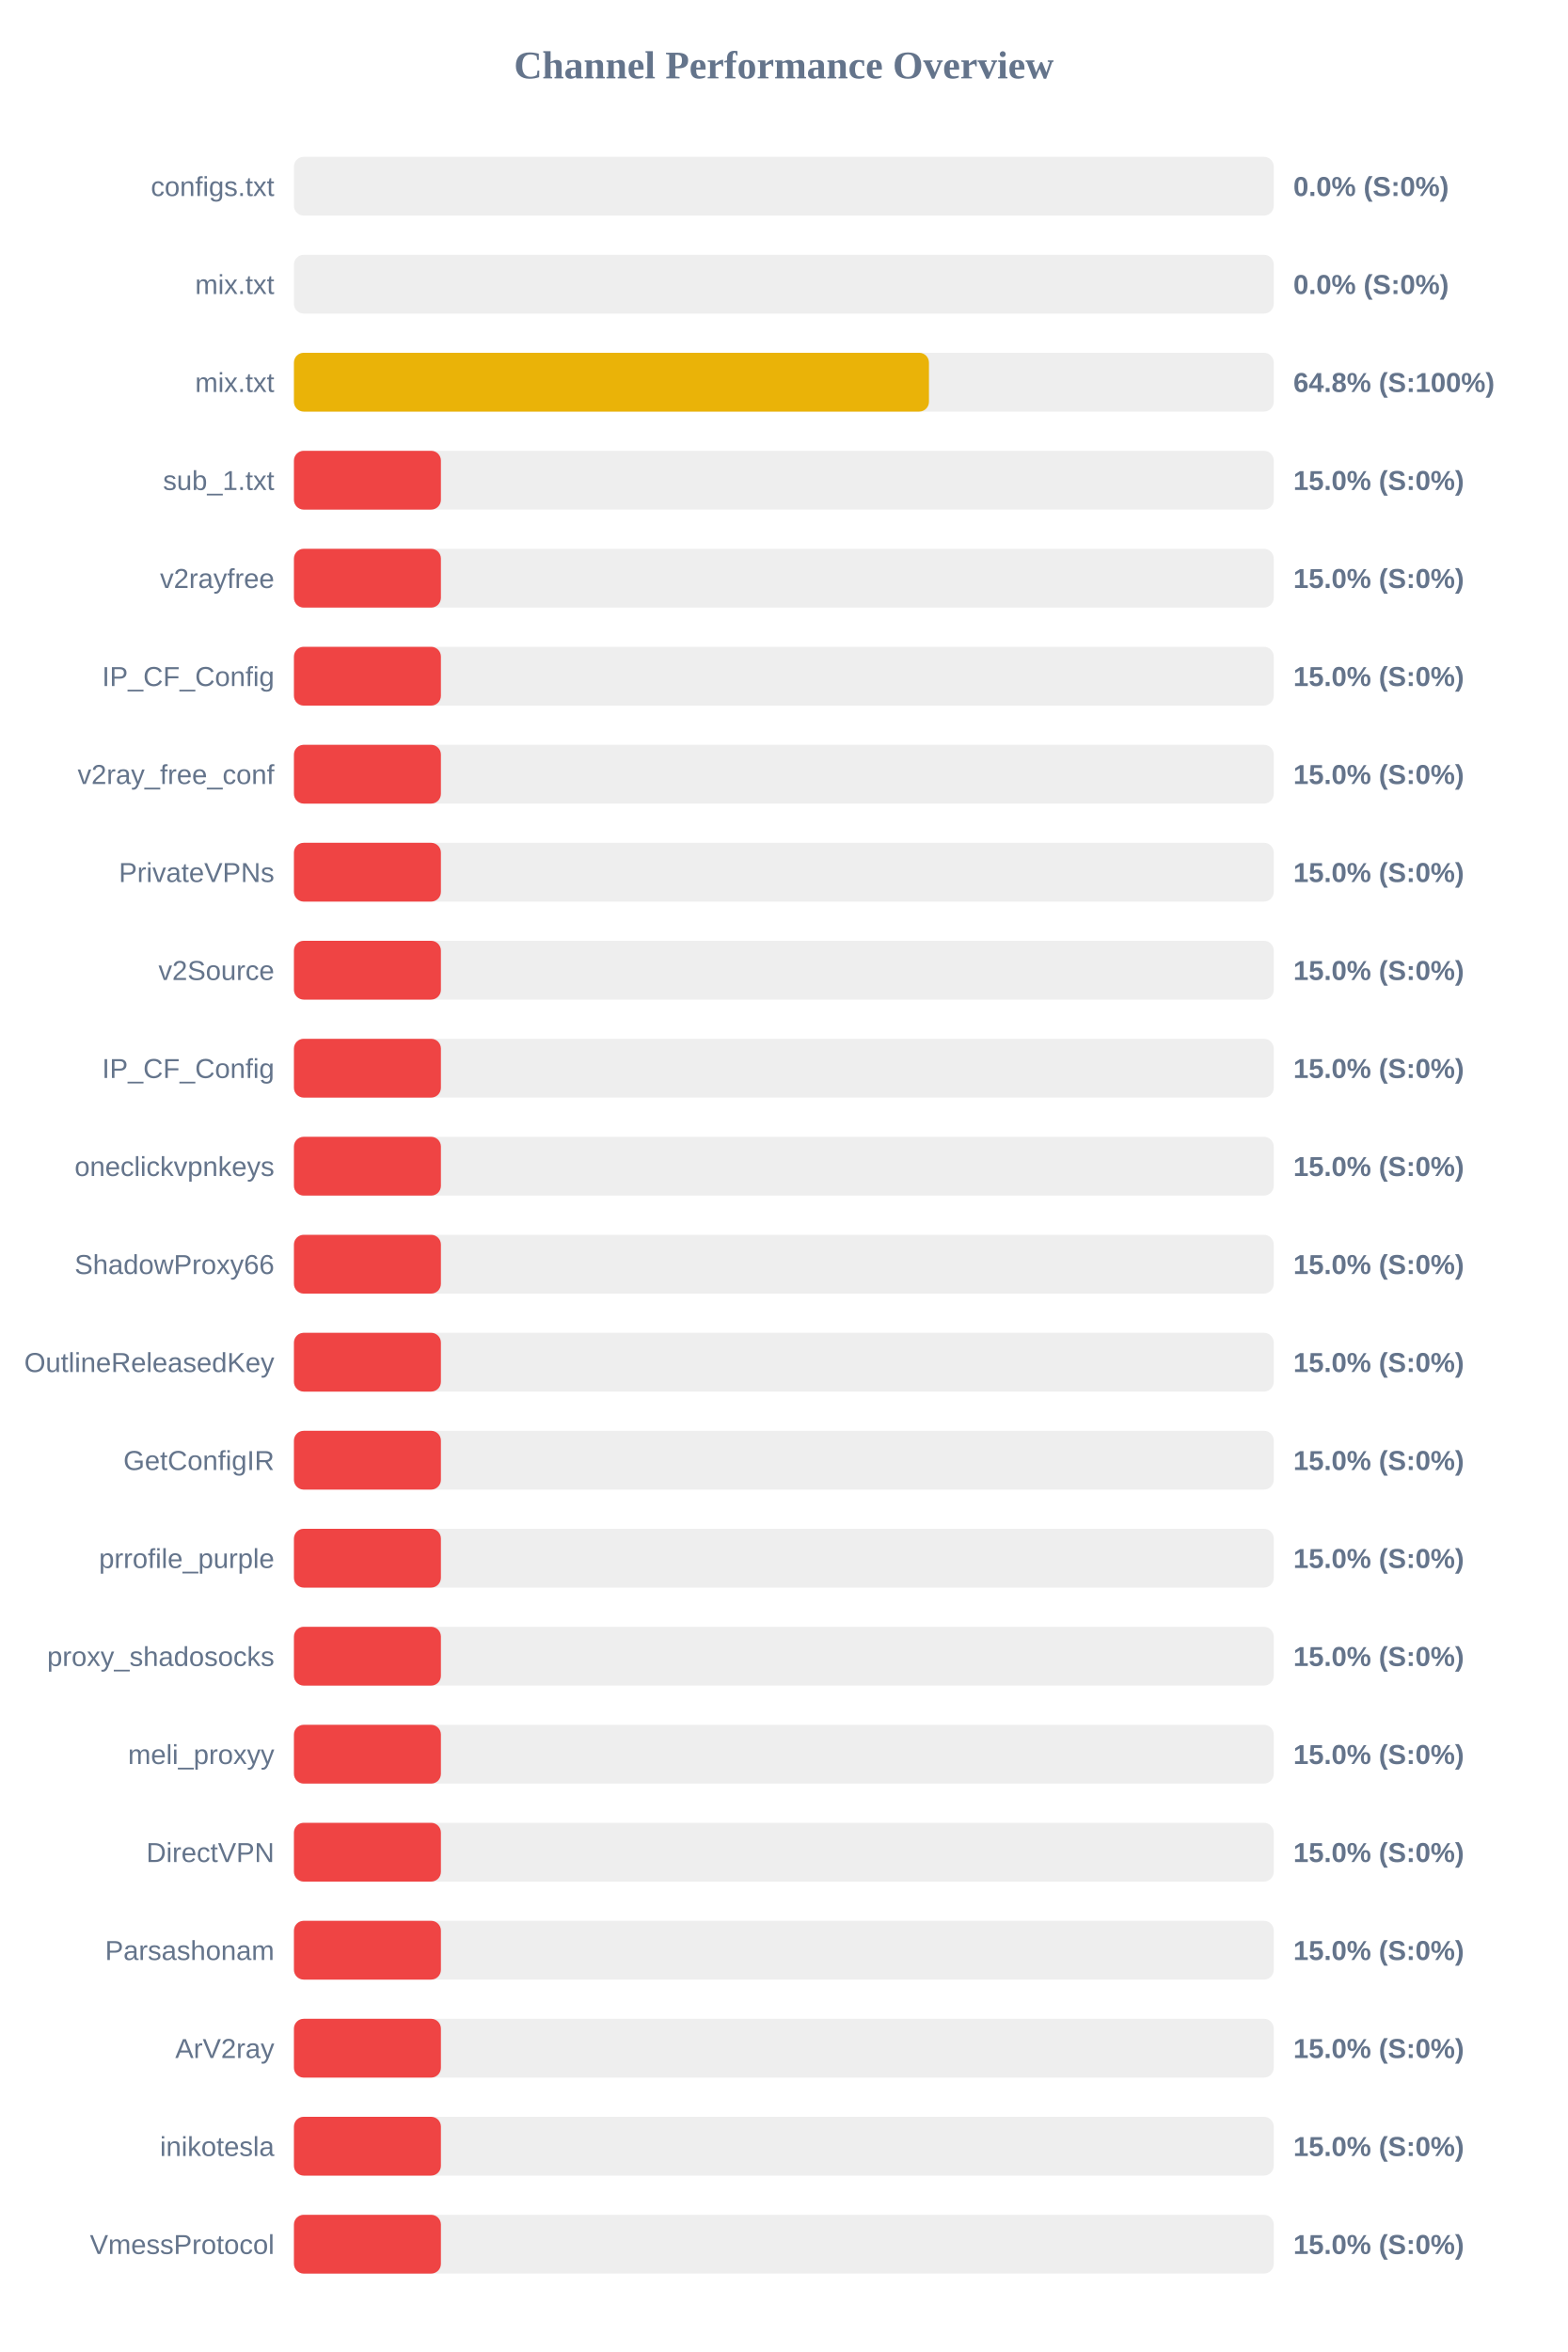
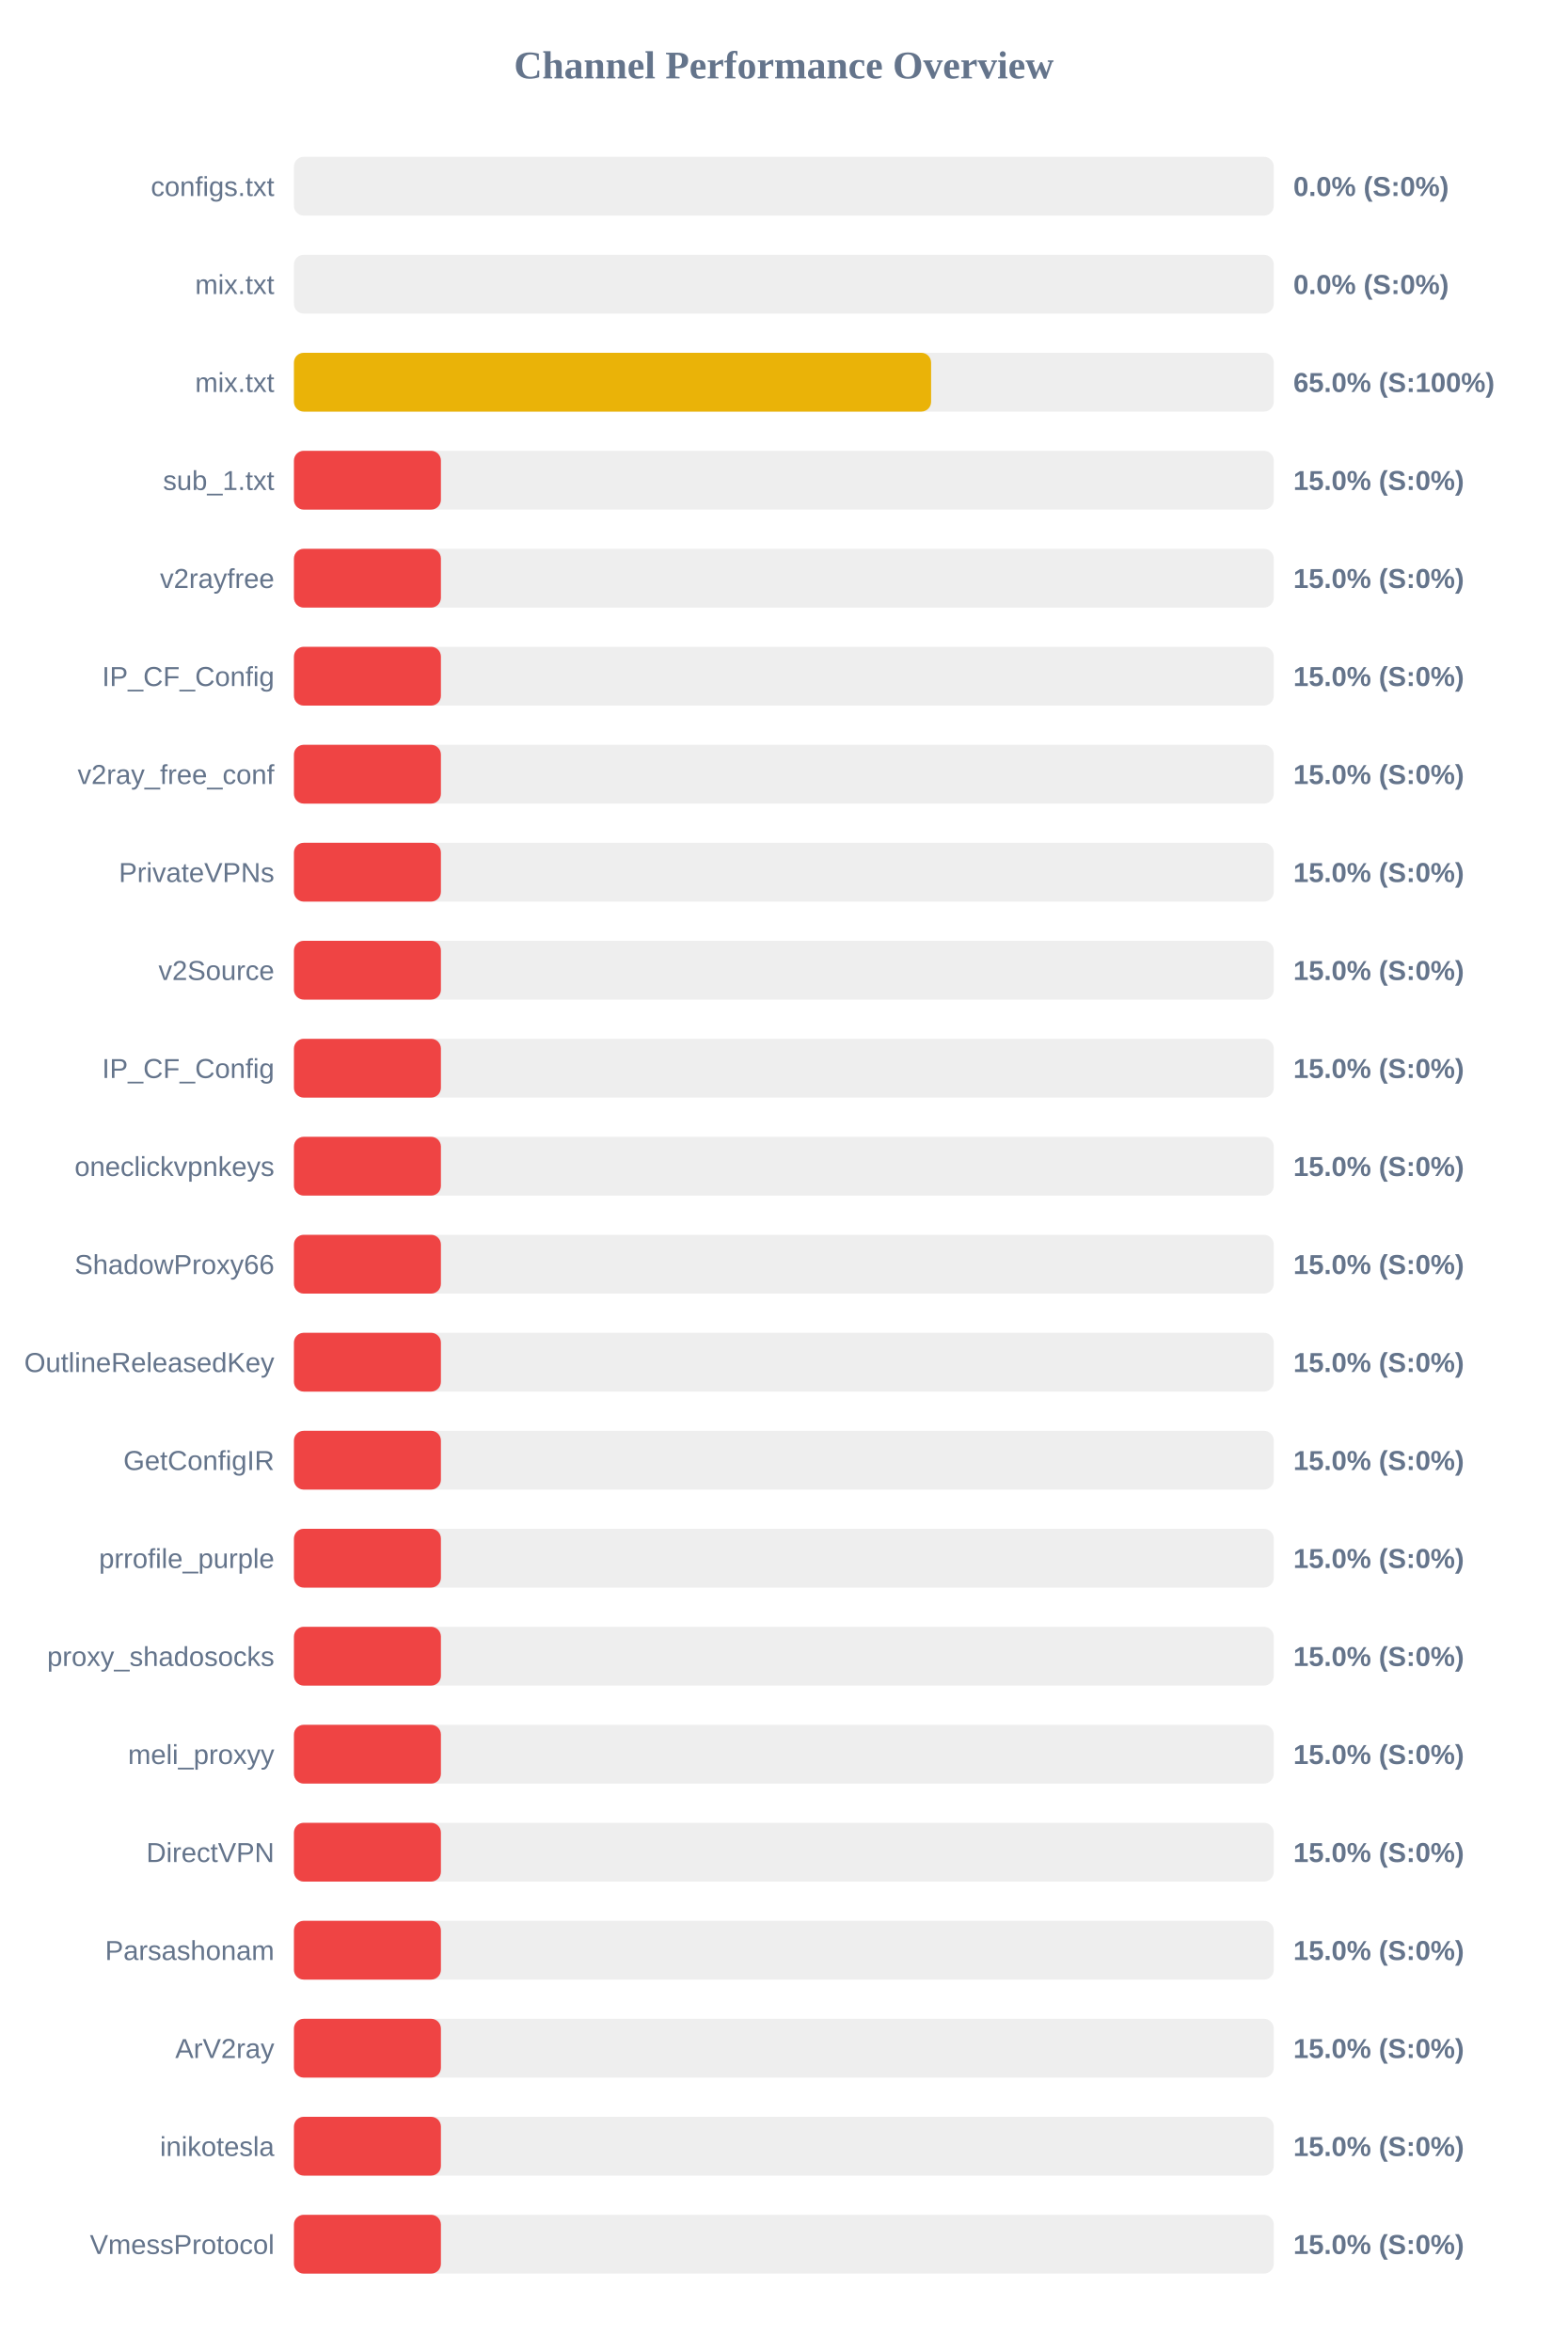
<svg xmlns="http://www.w3.org/2000/svg" width="800" height="1200" version="1.1">
  <style>
        .row { font: 14px Arial; fill: #64748b; }
        .score { font: bold 14px Arial; fill: #64748b; }
    </style>
  <text x="400" y="40" text-anchor="middle" font-size="20px" font-weight="bold" fill="#64748b">Channel Performance Overview</text>
  <rect x="150" y="80" width="500" height="30" fill="#eee" rx="5" />
  <rect x="150" y="80" width="0.0" height="30" fill="#ef4444" rx="5" />
  <text x="140" y="100" text-anchor="end" class="row">configs.txt</text>
  <text x="660" y="100" text-anchor="start" class="score">0.0% (S:0%)</text>
  <rect x="150" y="130" width="500" height="30" fill="#eee" rx="5" />
  <rect x="150" y="130" width="0.0" height="30" fill="#ef4444" rx="5" />
  <text x="140" y="150" text-anchor="end" class="row">mix.txt</text>
  <text x="660" y="150" text-anchor="start" class="score">0.0% (S:0%)</text>
  <rect x="150" y="180" width="500" height="30" fill="#eee" rx="5" />
-   <rect x="150" y="180" width="324.05" height="30" fill="#eab308" rx="5" />
+   <rect x="150" y="180" width="325.15" height="30" fill="#eab308" rx="5" />
  <text x="140" y="200" text-anchor="end" class="row">mix.txt</text>
-   <text x="660" y="200" text-anchor="start" class="score">64.8% (S:100%)</text>
+   <text x="660" y="200" text-anchor="start" class="score">65.0% (S:100%)</text>
  <rect x="150" y="230" width="500" height="30" fill="#eee" rx="5" />
  <rect x="150" y="230" width="75.0" height="30" fill="#ef4444" rx="5" />
  <text x="140" y="250" text-anchor="end" class="row">sub_1.txt</text>
  <text x="660" y="250" text-anchor="start" class="score">15.0% (S:0%)</text>
  <rect x="150" y="280" width="500" height="30" fill="#eee" rx="5" />
  <rect x="150" y="280" width="75.0" height="30" fill="#ef4444" rx="5" />
  <text x="140" y="300" text-anchor="end" class="row">v2rayfree</text>
  <text x="660" y="300" text-anchor="start" class="score">15.0% (S:0%)</text>
  <rect x="150" y="330" width="500" height="30" fill="#eee" rx="5" />
  <rect x="150" y="330" width="75.0" height="30" fill="#ef4444" rx="5" />
  <text x="140" y="350" text-anchor="end" class="row">IP_CF_Config</text>
  <text x="660" y="350" text-anchor="start" class="score">15.0% (S:0%)</text>
  <rect x="150" y="380" width="500" height="30" fill="#eee" rx="5" />
  <rect x="150" y="380" width="75.0" height="30" fill="#ef4444" rx="5" />
  <text x="140" y="400" text-anchor="end" class="row">v2ray_free_conf</text>
  <text x="660" y="400" text-anchor="start" class="score">15.0% (S:0%)</text>
  <rect x="150" y="430" width="500" height="30" fill="#eee" rx="5" />
  <rect x="150" y="430" width="75.0" height="30" fill="#ef4444" rx="5" />
  <text x="140" y="450" text-anchor="end" class="row">PrivateVPNs</text>
  <text x="660" y="450" text-anchor="start" class="score">15.0% (S:0%)</text>
  <rect x="150" y="480" width="500" height="30" fill="#eee" rx="5" />
  <rect x="150" y="480" width="75.0" height="30" fill="#ef4444" rx="5" />
  <text x="140" y="500" text-anchor="end" class="row">v2Source</text>
  <text x="660" y="500" text-anchor="start" class="score">15.0% (S:0%)</text>
  <rect x="150" y="530" width="500" height="30" fill="#eee" rx="5" />
  <rect x="150" y="530" width="75.0" height="30" fill="#ef4444" rx="5" />
  <text x="140" y="550" text-anchor="end" class="row">IP_CF_Config</text>
  <text x="660" y="550" text-anchor="start" class="score">15.0% (S:0%)</text>
  <rect x="150" y="580" width="500" height="30" fill="#eee" rx="5" />
  <rect x="150" y="580" width="75.0" height="30" fill="#ef4444" rx="5" />
  <text x="140" y="600" text-anchor="end" class="row">oneclickvpnkeys</text>
  <text x="660" y="600" text-anchor="start" class="score">15.0% (S:0%)</text>
  <rect x="150" y="630" width="500" height="30" fill="#eee" rx="5" />
  <rect x="150" y="630" width="75.0" height="30" fill="#ef4444" rx="5" />
  <text x="140" y="650" text-anchor="end" class="row">ShadowProxy66</text>
  <text x="660" y="650" text-anchor="start" class="score">15.0% (S:0%)</text>
  <rect x="150" y="680" width="500" height="30" fill="#eee" rx="5" />
  <rect x="150" y="680" width="75.0" height="30" fill="#ef4444" rx="5" />
  <text x="140" y="700" text-anchor="end" class="row">OutlineReleasedKey</text>
  <text x="660" y="700" text-anchor="start" class="score">15.0% (S:0%)</text>
  <rect x="150" y="730" width="500" height="30" fill="#eee" rx="5" />
  <rect x="150" y="730" width="75.0" height="30" fill="#ef4444" rx="5" />
  <text x="140" y="750" text-anchor="end" class="row">GetConfigIR</text>
  <text x="660" y="750" text-anchor="start" class="score">15.0% (S:0%)</text>
  <rect x="150" y="780" width="500" height="30" fill="#eee" rx="5" />
  <rect x="150" y="780" width="75.0" height="30" fill="#ef4444" rx="5" />
  <text x="140" y="800" text-anchor="end" class="row">prrofile_purple</text>
  <text x="660" y="800" text-anchor="start" class="score">15.0% (S:0%)</text>
  <rect x="150" y="830" width="500" height="30" fill="#eee" rx="5" />
  <rect x="150" y="830" width="75.0" height="30" fill="#ef4444" rx="5" />
  <text x="140" y="850" text-anchor="end" class="row">proxy_shadosocks</text>
  <text x="660" y="850" text-anchor="start" class="score">15.0% (S:0%)</text>
  <rect x="150" y="880" width="500" height="30" fill="#eee" rx="5" />
  <rect x="150" y="880" width="75.0" height="30" fill="#ef4444" rx="5" />
  <text x="140" y="900" text-anchor="end" class="row">meli_proxyy</text>
  <text x="660" y="900" text-anchor="start" class="score">15.0% (S:0%)</text>
  <rect x="150" y="930" width="500" height="30" fill="#eee" rx="5" />
  <rect x="150" y="930" width="75.0" height="30" fill="#ef4444" rx="5" />
  <text x="140" y="950" text-anchor="end" class="row">DirectVPN</text>
  <text x="660" y="950" text-anchor="start" class="score">15.0% (S:0%)</text>
  <rect x="150" y="980" width="500" height="30" fill="#eee" rx="5" />
  <rect x="150" y="980" width="75.0" height="30" fill="#ef4444" rx="5" />
  <text x="140" y="1000" text-anchor="end" class="row">Parsashonam</text>
  <text x="660" y="1000" text-anchor="start" class="score">15.0% (S:0%)</text>
  <rect x="150" y="1030" width="500" height="30" fill="#eee" rx="5" />
  <rect x="150" y="1030" width="75.0" height="30" fill="#ef4444" rx="5" />
  <text x="140" y="1050" text-anchor="end" class="row">ArV2ray</text>
  <text x="660" y="1050" text-anchor="start" class="score">15.0% (S:0%)</text>
  <rect x="150" y="1080" width="500" height="30" fill="#eee" rx="5" />
  <rect x="150" y="1080" width="75.0" height="30" fill="#ef4444" rx="5" />
  <text x="140" y="1100" text-anchor="end" class="row">inikotesla</text>
  <text x="660" y="1100" text-anchor="start" class="score">15.0% (S:0%)</text>
  <rect x="150" y="1130" width="500" height="30" fill="#eee" rx="5" />
  <rect x="150" y="1130" width="75.0" height="30" fill="#ef4444" rx="5" />
  <text x="140" y="1150" text-anchor="end" class="row">VmessProtocol</text>
  <text x="660" y="1150" text-anchor="start" class="score">15.0% (S:0%)</text>
</svg>
